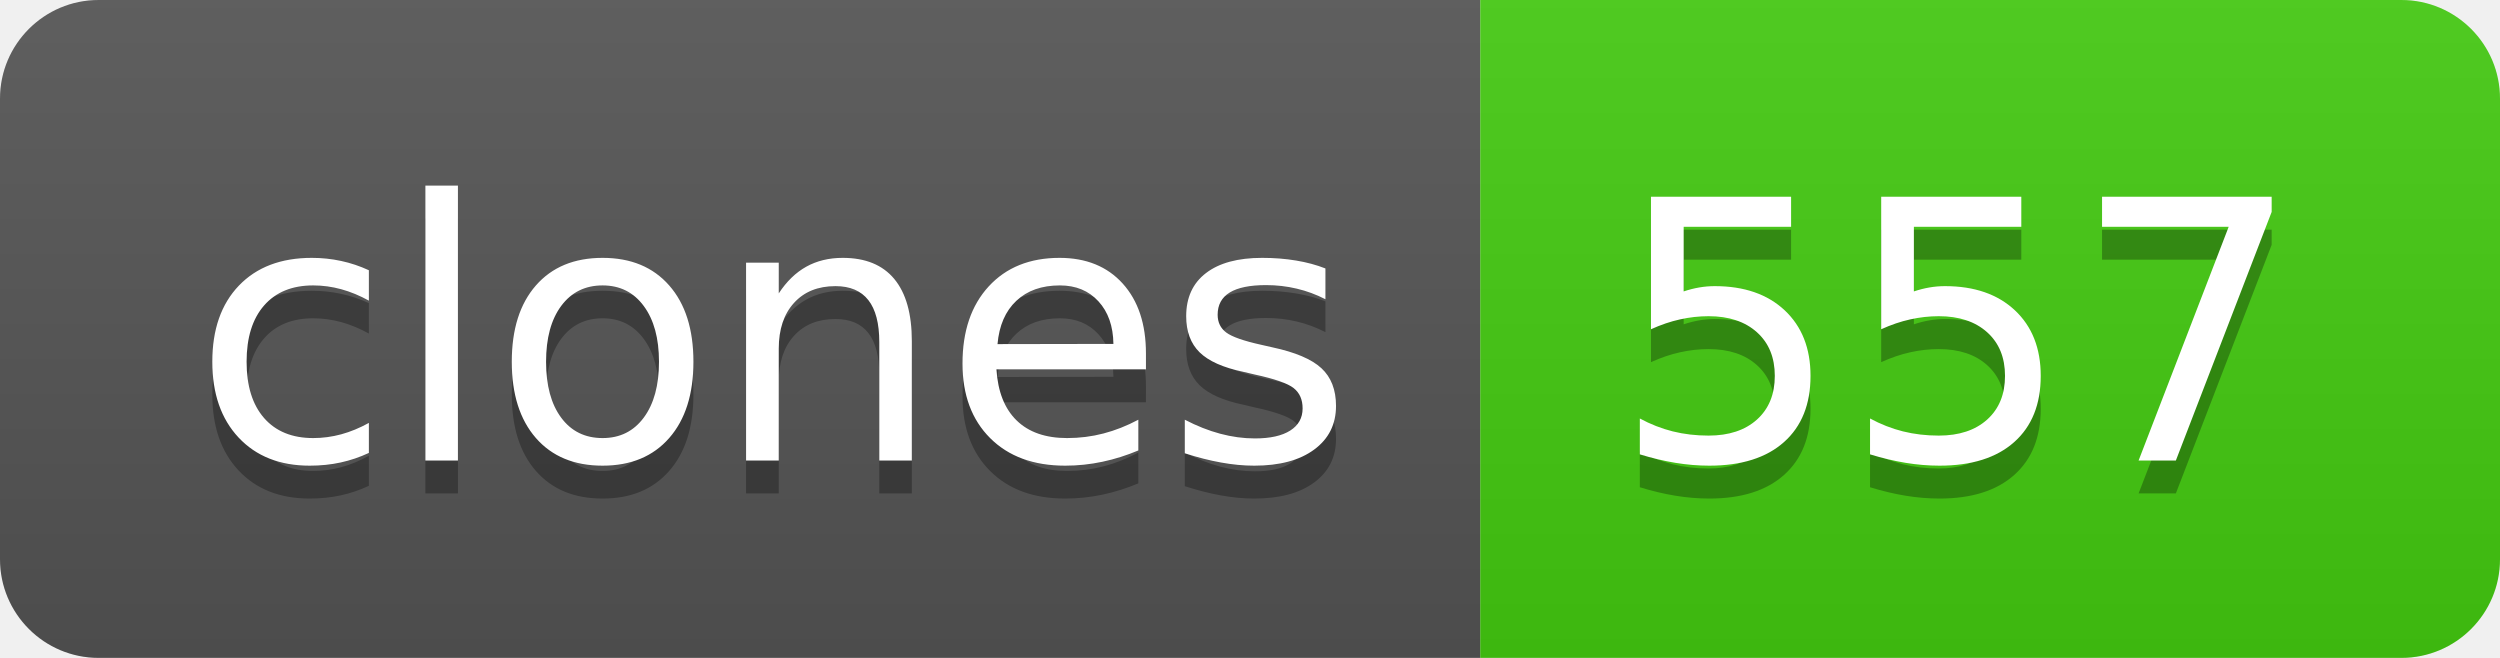
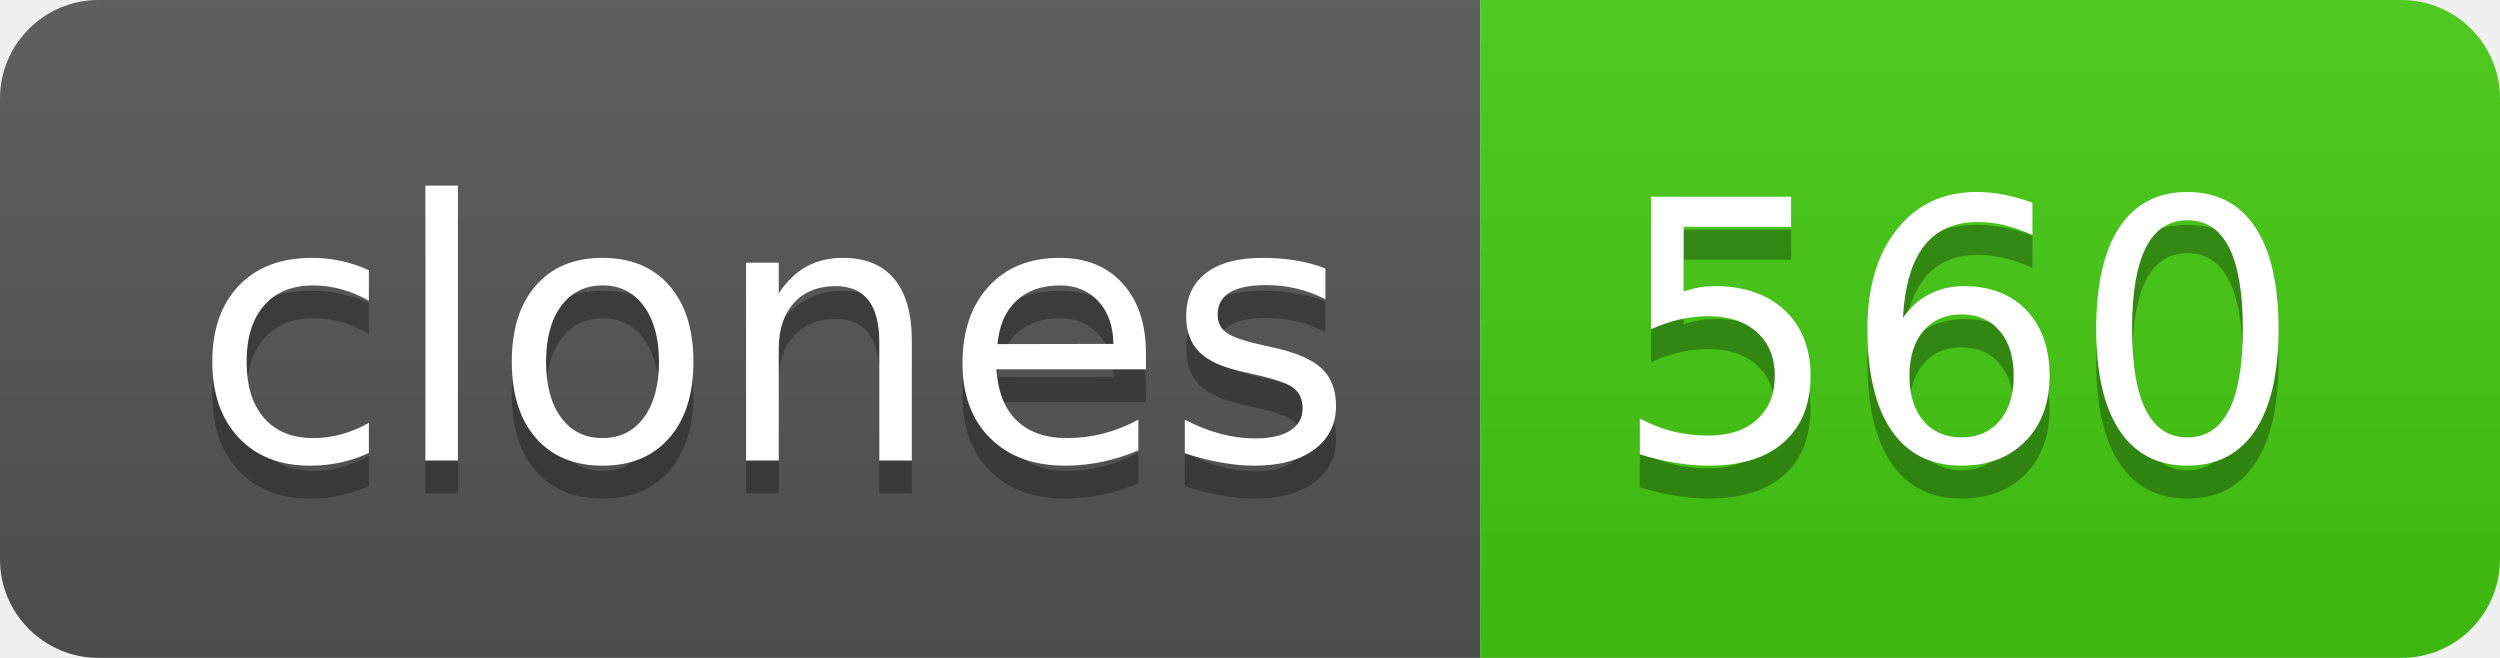
- <svg xmlns="http://www.w3.org/2000/svg" width="76" height="20" role="img" aria-label="clones: 557">
+ <svg xmlns="http://www.w3.org/2000/svg" width="76" height="20" role="img" aria-label="clones: 560">
  <linearGradient id="s" x2="0" y2="100%">
    <stop offset="0" stop-color="#bbb" stop-opacity=".1" />
    <stop offset="1" stop-opacity=".1" />
  </linearGradient>
  <clipPath id="r">
    <rect width="76" height="20" rx="3" fill="#fff" />
  </clipPath>
  <g clip-path="url(#r)">
    <rect width="45" height="20" fill="#555" />
    <rect x="45" width="31" height="20" fill="#4c1" />
    <rect width="76" height="20" fill="url(#s)" />
  </g>
  <g fill="#fff" text-anchor="middle" font-family="Verdana,Geneva,DejaVu Sans,sans-serif" text-rendering="geometricPrecision" font-size="110">
    <text aria-hidden="true" x="235" y="150" fill="#010101" fill-opacity=".3" transform="scale(.1)" textLength="350">clones</text>
    <text x="235" y="140" transform="scale(.1)" fill="#fff" textLength="350">clones</text>
-     <text aria-hidden="true" x="595" y="150" fill="#010101" fill-opacity=".3" transform="scale(.1)" textLength="210">557</text>
-     <text x="595" y="140" transform="scale(.1)" fill="#fff" textLength="210">557</text>
+     <text aria-hidden="true" x="595" y="150" fill="#010101" fill-opacity=".3" transform="scale(.1)" textLength="210">560</text>
+     <text x="595" y="140" transform="scale(.1)" fill="#fff" textLength="210">560</text>
  </g>
</svg>
